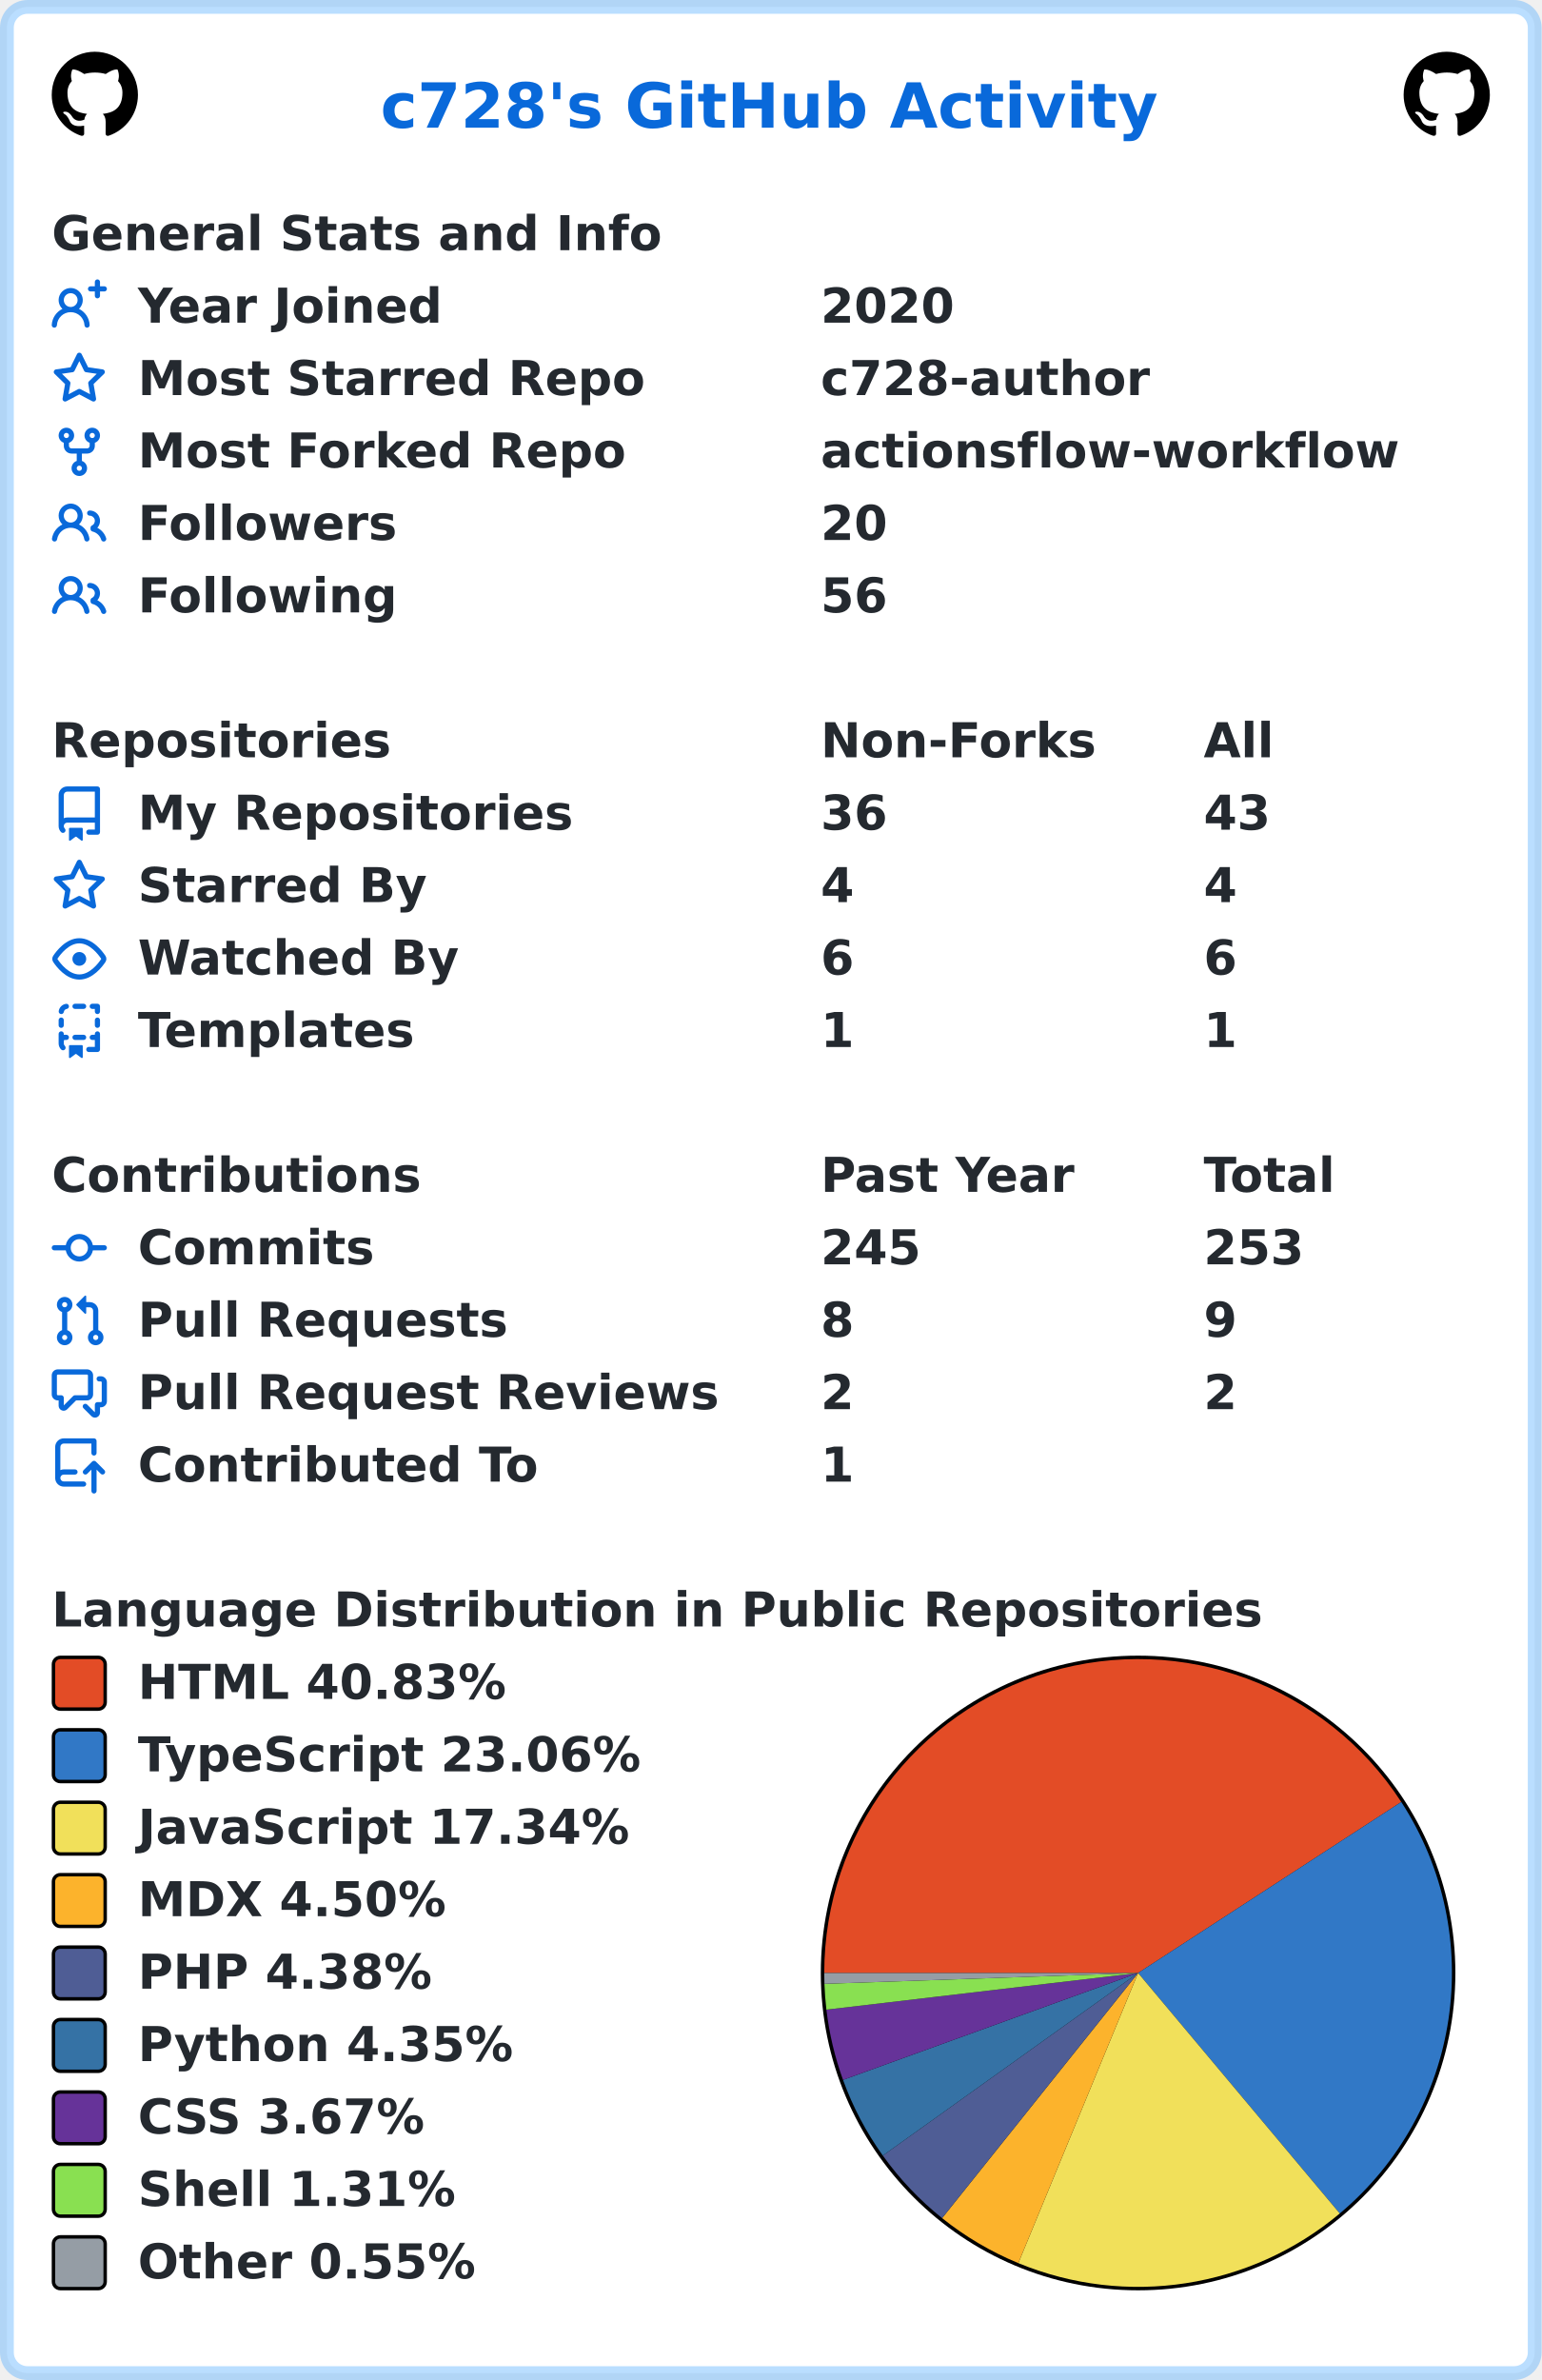
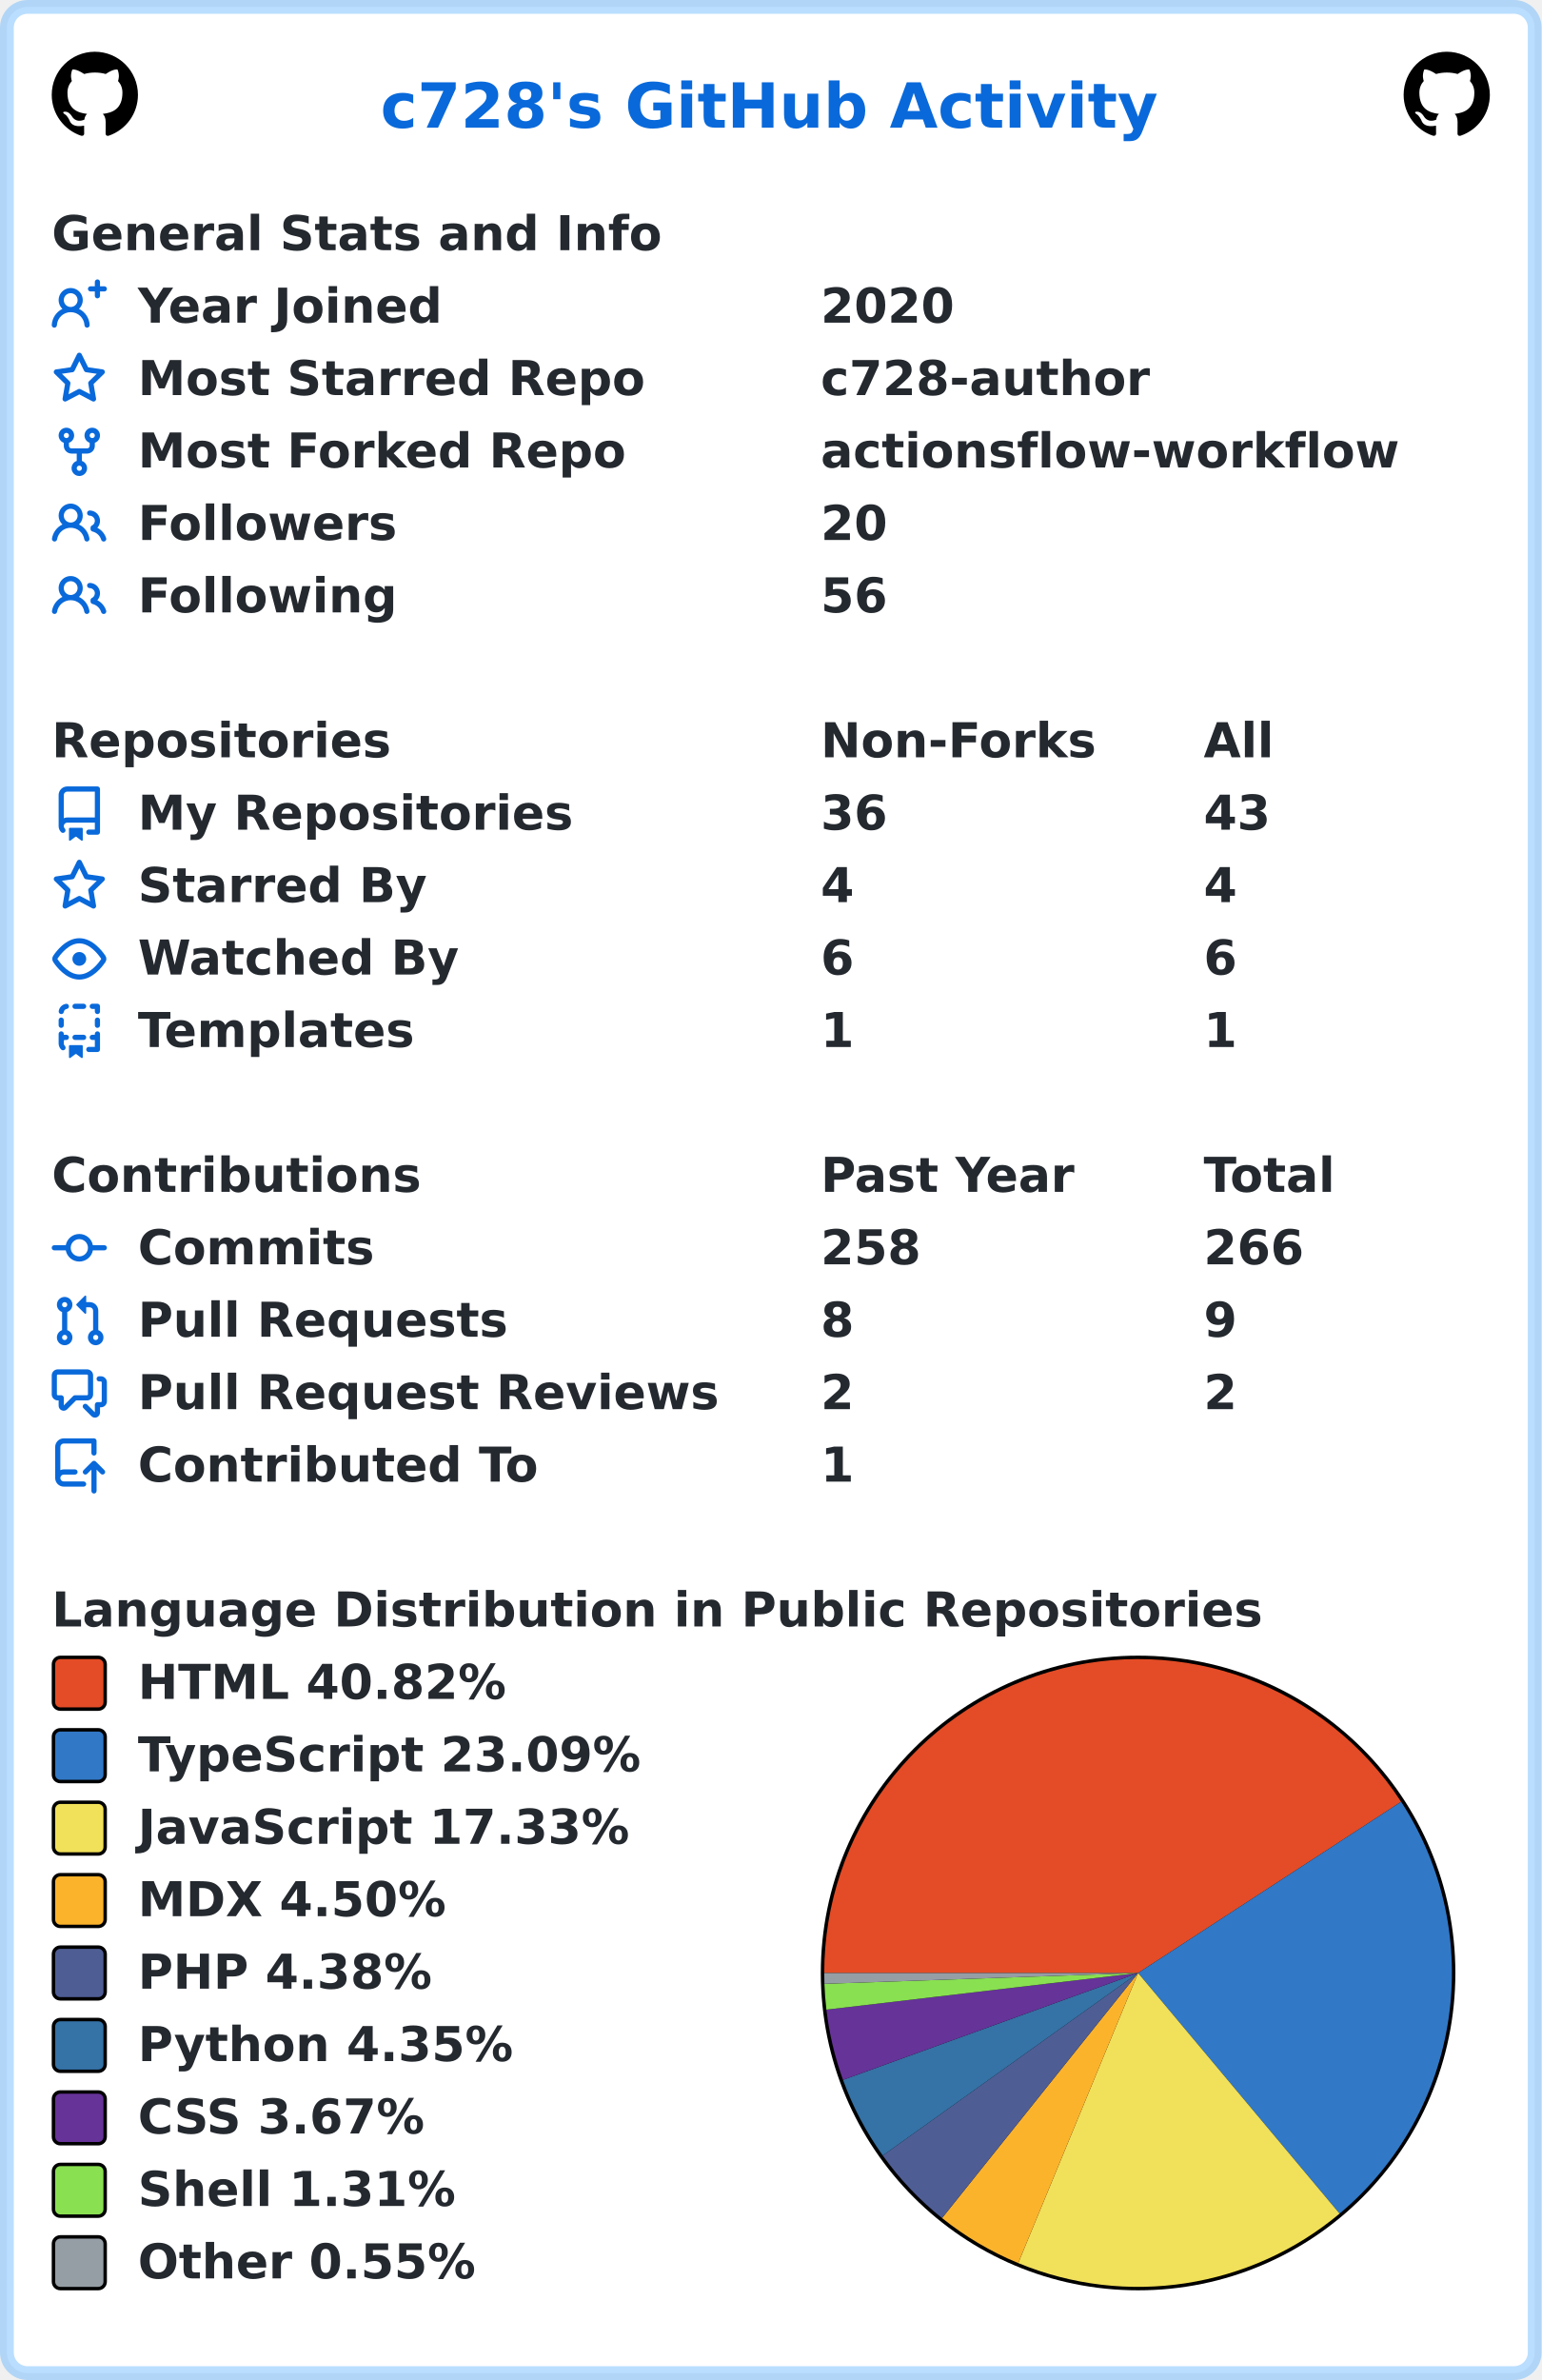
<svg xmlns="http://www.w3.org/2000/svg" width="447" height="690" viewBox="0 0 447 690" lang="en" xml:lang="en">
  <rect x="2" y="2" stroke-width="4" rx="6" width="443" height="686" stroke="rgba(84,174,255,0.4)" fill="#ffffff" />
  <g font-weight="600" font-size="110pt" font-family="Verdana,Geneva,DejaVu Sans,sans-serif" text-rendering="geometricPrecision">
    <text x="897" y="301" lengthAdjust="spacingAndGlyphs" textLength="1833" transform="scale(0.123)" fill="#0969da">c728's GitHub Activity</text>
    <svg x="15" y="15" width="25" height="25" viewBox="0 0 16 16">
      <path fill="#000000" fill-rule="evenodd" d="M8 0C3.58 0 0 3.58 0 8c0 3.54 2.29 6.53 5.47 7.59.4.07.55-.17.55-.38 0-.19-.01-.82-.01-1.49-2.01.37-2.53-.49-2.69-.94-.09-.23-.48-.94-.82-1.13-.28-.15-.68-.52-.01-.53.63-.01 1.08.58 1.23.82.72 1.21 1.87.87 2.33.66.07-.52.28-.87.51-1.07-1.78-.2-3.64-.89-3.64-3.95 0-.87.31-1.59.82-2.15-.08-.2-.36-1.02.08-2.12 0 0 .67-.21 2.2.82.64-.18 1.32-.27 2-.27.68 0 1.36.09 2 .27 1.53-1.04 2.2-.82 2.2-.82.44 1.1.16 1.92.08 2.12.51.56.82 1.27.82 2.15 0 3.07-1.87 3.75-3.65 3.95.29.25.54.73.54 1.48 0 1.07-.01 1.93-.01 2.2 0 .21.15.46.55.38A8.013 8.013 0 0016 8c0-4.42-3.58-8-8-8z" />
    </svg>
    <svg x="407" y="15" width="25" height="25" viewBox="0 0 16 16">
      <path fill="#000000" fill-rule="evenodd" d="M8 0C3.58 0 0 3.58 0 8c0 3.54 2.29 6.53 5.47 7.59.4.07.55-.17.55-.38 0-.19-.01-.82-.01-1.49-2.01.37-2.53-.49-2.69-.94-.09-.23-.48-.94-.82-1.13-.28-.15-.68-.52-.01-.53.63-.01 1.08.58 1.23.82.72 1.21 1.87.87 2.33.66.07-.52.28-.87.51-1.07-1.78-.2-3.64-.89-3.64-3.95 0-.87.31-1.59.82-2.15-.08-.2-.36-1.02.08-2.12 0 0 .67-.21 2.2.82.64-.18 1.32-.27 2-.27.68 0 1.36.09 2 .27 1.53-1.04 2.2-.82 2.2-.82.44 1.1.16 1.92.08 2.12.51.56.82 1.27.82 2.15 0 3.07-1.87 3.75-3.65 3.95.29.25.54.73.54 1.48 0 1.07-.01 1.93-.01 2.2 0 .21.15.46.55.38A8.013 8.013 0 0016 8c0-4.42-3.58-8-8-8z" />
    </svg>
    <g transform="translate(0, 60)" fill="#24292f">
      <g transform="translate(15, 0)">
        <g transform="scale(0.095)">
          <text x="0" y="132" textLength="1851" lengthAdjust="spacingAndGlyphs">General Stats and Info</text>
        </g>
      </g>
      <g transform="translate(15, 21)">
        <path fill="#0969da" fill-rule="evenodd" d="M13.25 0a.75.75 0 01.75.75V2h1.25a.75.75 0 010 1.5H14v1.25a.75.75 0 01-1.5 0V3.5h-1.25a.75.75 0 010-1.5h1.25V.75a.75.75 0 01.75-.75zM5.5 4a2 2 0 100 4 2 2 0 000-4zm2.4 4.548a3.5 3.5 0 10-4.799 0 5.527 5.527 0 00-3.1 4.66.75.75 0 101.498.085A4.01 4.01 0 015.5 9.5a4.01 4.01 0 014.001 3.793.75.75 0 101.498-.086 5.527 5.527 0 00-3.1-4.659z" />
        <g transform="scale(0.095)">
          <text lengthAdjust="spacingAndGlyphs" textLength="932" x="263" y="132">Year Joined</text>
          <text lengthAdjust="spacingAndGlyphs" textLength="420" x="2347" y="132">2020</text>
        </g>
      </g>
      <g transform="translate(15, 42)">
        <path fill="#0969da" fill-rule="evenodd" d="M8 .25a.75.75 0 01.673.418l1.882 3.815 4.21.612a.75.75 0 01.416 1.279l-3.046 2.97.719 4.192a.75.75 0 01-1.088.791L8 12.347l-3.766 1.98a.75.75 0 01-1.088-.79l.72-4.194L.818 6.374a.75.75 0 01.416-1.28l4.21-.611L7.327.668A.75.75 0 018 .25zm0 2.445L6.615 5.5a.75.75 0 01-.564.41l-3.097.45 2.24 2.184a.75.75 0 01.216.664l-.528 3.084 2.769-1.456a.75.75 0 01.698 0l2.77 1.456-.53-3.084a.75.75 0 01.216-.664l2.24-2.183-3.096-.45a.75.75 0 01-.564-.41L8 2.694v.001z" />
        <g transform="scale(0.095)">
          <text lengthAdjust="spacingAndGlyphs" textLength="1532" x="263" y="132">Most Starred Repo</text>
          <text lengthAdjust="spacingAndGlyphs" textLength="1010" x="2347" y="132">c728-author</text>
        </g>
      </g>
      <g transform="translate(15, 63)">
        <path fill="#0969da" fill-rule="evenodd" d="M5 3.25a.75.75 0 11-1.5 0 .75.75 0 011.5 0zm0 2.122a2.25 2.25 0 10-1.5 0v.878A2.25 2.25 0 005.75 8.5h1.5v2.128a2.251 2.251 0 101.5 0V8.5h1.5a2.25 2.25 0 002.25-2.25v-.878a2.25 2.25 0 10-1.5 0v.878a.75.75 0 01-.75.75h-4.5A.75.75 0 015 6.25v-.878zm3.75 7.378a.75.75 0 11-1.5 0 .75.75 0 011.5 0zm3-8.75a.75.75 0 100-1.5.75.75 0 000 1.5z" />
        <g transform="scale(0.095)">
          <text lengthAdjust="spacingAndGlyphs" textLength="1485" x="263" y="132">Most Forked Repo</text>
          <text lengthAdjust="spacingAndGlyphs" textLength="1732" x="2347" y="132">actionsflow-workflow</text>
        </g>
      </g>
      <g transform="translate(15, 84)">
        <path fill="#0969da" fill-rule="evenodd" d="M5.5 3.5a2 2 0 100 4 2 2 0 000-4zM2 5.5a3.5 3.5 0 115.898 2.549 5.507 5.507 0 013.034 4.084.75.75 0 11-1.482.235 4.001 4.001 0 00-7.9 0 .75.75 0 01-1.482-.236A5.507 5.507 0 013.102 8.05 3.49 3.49 0 012 5.5zM11 4a.75.75 0 100 1.5 1.5 1.5 0 01.666 2.844.75.75 0 00-.416.672v.352a.75.75 0 00.574.73c1.2.289 2.162 1.2 2.522 2.372a.75.75 0 101.434-.44 5.01 5.01 0 00-2.56-3.012A3 3 0 0011 4z" />
        <g transform="scale(0.095)">
          <text lengthAdjust="spacingAndGlyphs" textLength="778" x="263" y="132">Followers</text>
          <text lengthAdjust="spacingAndGlyphs" textLength="210" x="2347" y="132">20</text>
        </g>
      </g>
      <g transform="translate(15, 105)">
        <path fill="#0969da" fill-rule="evenodd" d="M5.5 3.5a2 2 0 100 4 2 2 0 000-4zM2 5.5a3.5 3.5 0 115.898 2.549 5.507 5.507 0 013.034 4.084.75.75 0 11-1.482.235 4.001 4.001 0 00-7.9 0 .75.75 0 01-1.482-.236A5.507 5.507 0 013.102 8.05 3.49 3.49 0 012 5.5zM11 4a.75.75 0 100 1.5 1.5 1.5 0 01.666 2.844.75.75 0 00-.416.672v.352a.75.75 0 00.574.73c1.2.289 2.162 1.2 2.522 2.372a.75.75 0 101.434-.44 5.01 5.01 0 00-2.56-3.012A3 3 0 0011 4z" />
        <g transform="scale(0.095)">
          <text lengthAdjust="spacingAndGlyphs" textLength="780" x="263" y="132">Following</text>
          <text lengthAdjust="spacingAndGlyphs" textLength="210" x="2347" y="132">56</text>
        </g>
      </g>
    </g>
    <g transform="translate(0, 207)" fill="#24292f">
      <g transform="translate(15, 0)">
        <g transform="scale(0.095)">
          <text x="0" y="132" textLength="1020" lengthAdjust="spacingAndGlyphs">Repositories</text>
          <text x="2347" y="132" textLength="832" lengthAdjust="spacingAndGlyphs">Non-Forks</text>
          <text x="3516" y="132" textLength="206" lengthAdjust="spacingAndGlyphs">All</text>
        </g>
      </g>
      <g transform="translate(15, 21)">
        <path fill="#0969da" fill-rule="evenodd" d="M2 2.5A2.5 2.5 0 014.5 0h8.75a.75.75 0 01.75.75v12.5a.75.75 0 01-.75.75h-2.5a.75.75 0 110-1.5h1.75v-2h-8a1 1 0 00-.714 1.7.75.75 0 01-1.072 1.05A2.495 2.495 0 012 11.5v-9zm10.5-1V9h-8c-.356 0-.694.074-1 .208V2.5a1 1 0 011-1h8zM5 12.25v3.25a.25.25 0 00.4.2l1.45-1.087a.25.25 0 01.3 0L8.6 15.7a.25.25 0 00.4-.2v-3.25a.25.25 0 00-.25-.25h-3.5a.25.25 0 00-.25.25z" />
        <g transform="scale(0.095)">
          <text lengthAdjust="spacingAndGlyphs" textLength="1312" x="263" y="132">My Repositories</text>
          <text lengthAdjust="spacingAndGlyphs" textLength="210" x="2347" y="132">36</text>
          <text lengthAdjust="spacingAndGlyphs" textLength="210" x="3516" y="132">43</text>
        </g>
      </g>
      <g transform="translate(15, 42)">
        <path fill="#0969da" fill-rule="evenodd" d="M8 .25a.75.75 0 01.673.418l1.882 3.815 4.21.612a.75.75 0 01.416 1.279l-3.046 2.97.719 4.192a.75.75 0 01-1.088.791L8 12.347l-3.766 1.98a.75.75 0 01-1.088-.79l.72-4.194L.818 6.374a.75.75 0 01.416-1.28l4.21-.611L7.327.668A.75.75 0 018 .25zm0 2.445L6.615 5.5a.75.75 0 01-.564.41l-3.097.45 2.24 2.184a.75.75 0 01.216.664l-.528 3.084 2.769-1.456a.75.75 0 01.698 0l2.77 1.456-.53-3.084a.75.75 0 01.216-.664l2.24-2.183-3.096-.45a.75.75 0 01-.564-.41L8 2.694v.001z" />
        <g transform="scale(0.095)">
          <text lengthAdjust="spacingAndGlyphs" textLength="874" x="263" y="132">Starred By</text>
          <text lengthAdjust="spacingAndGlyphs" textLength="105" x="2347" y="132">4</text>
          <text lengthAdjust="spacingAndGlyphs" textLength="105" x="3516" y="132">4</text>
        </g>
      </g>
      <g transform="translate(15, 63)">
        <path fill="#0969da" fill-rule="evenodd" d="M1.679 7.932c.412-.621 1.242-1.75 2.366-2.717C5.175 4.242 6.527 3.5 8 3.5c1.473 0 2.824.742 3.955 1.715 1.124.967 1.954 2.096 2.366 2.717a.119.119 0 010 .136c-.412.621-1.242 1.75-2.366 2.717C10.825 11.758 9.473 12.5 8 12.5c-1.473 0-2.824-.742-3.955-1.715C2.92 9.818 2.09 8.69 1.679 8.068a.119.119 0 010-.136zM8 2c-1.981 0-3.67.992-4.933 2.078C1.797 5.169.88 6.423.43 7.1a1.619 1.619 0 000 1.798c.45.678 1.367 1.932 2.637 3.024C4.329 13.008 6.019 14 8 14c1.981 0 3.67-.992 4.933-2.078 1.27-1.091 2.187-2.345 2.637-3.023a1.619 1.619 0 000-1.798c-.45-.678-1.367-1.932-2.637-3.023C11.671 2.992 9.981 2 8 2zm0 8a2 2 0 100-4 2 2 0 000 4z" />
        <g transform="scale(0.095)">
          <text lengthAdjust="spacingAndGlyphs" textLength="993" x="263" y="132">Watched By</text>
          <text lengthAdjust="spacingAndGlyphs" textLength="105" x="2347" y="132">6</text>
          <text lengthAdjust="spacingAndGlyphs" textLength="105" x="3516" y="132">6</text>
        </g>
      </g>
      <g transform="translate(15, 84)">
        <path fill="#0969da" fill-rule="evenodd" d="M6 .75A.75.75 0 016.75 0h2.5a.75.75 0 010 1.5h-2.5A.75.75 0 016 .75zm5 0a.75.75 0 01.75-.75h1.5a.75.75 0 01.75.75v1.5a.75.75 0 01-1.5 0V1.5h-.75A.75.75 0 0111 .75zM4.992.662a.75.75 0 01-.636.848c-.436.063-.783.41-.846.846a.75.75 0 01-1.485-.212A2.501 2.501 0 014.144.025a.75.75 0 01.848.637zM2.75 4a.75.75 0 01.75.75v1.5a.75.75 0 01-1.5 0v-1.5A.75.75 0 012.75 4zm10.5 0a.75.75 0 01.75.75v1.5a.75.75 0 01-1.5 0v-1.5a.75.75 0 01.75-.75zM2.75 8a.75.75 0 01.75.75v.268A1.72 1.72 0 013.75 9h.5a.75.75 0 010 1.5h-.5a.25.25 0 00-.25.25v.75c0 .28.114.532.3.714a.75.75 0 01-1.05 1.072A2.495 2.495 0 012 11.5V8.75A.75.75 0 012.75 8zm10.5 0a.75.75 0 01.75.75v4.5a.75.75 0 01-.75.75h-2.5a.75.75 0 010-1.5h1.75v-2h-.75a.75.75 0 010-1.5h.75v-.25a.75.75 0 01.75-.75zM6 9.75A.75.75 0 016.75 9h2.5a.75.75 0 010 1.5h-2.5A.75.75 0 016 9.75zm-1 2.5v3.25a.25.25 0 00.4.2l1.45-1.087a.25.25 0 01.3 0L8.6 15.7a.25.25 0 00.4-.2v-3.25a.25.25 0 00-.25-.25h-3.5a.25.25 0 00-.25.25z" />
        <g transform="scale(0.095)">
          <text lengthAdjust="spacingAndGlyphs" textLength="868" x="263" y="132">Templates</text>
          <text lengthAdjust="spacingAndGlyphs" textLength="105" x="2347" y="132">1</text>
          <text lengthAdjust="spacingAndGlyphs" textLength="105" x="3516" y="132">1</text>
        </g>
      </g>
    </g>
    <g transform="translate(0, 333)" fill="#24292f">
      <g transform="translate(15, 0)">
        <g transform="scale(0.095)">
          <text x="0" y="132" textLength="1112" lengthAdjust="spacingAndGlyphs">Contributions</text>
          <text x="2347" y="132" textLength="774" lengthAdjust="spacingAndGlyphs">Past Year</text>
          <text x="3516" y="132" textLength="414" lengthAdjust="spacingAndGlyphs">Total</text>
        </g>
      </g>
      <g transform="translate(15, 21)">
        <path fill="#0969da" fill-rule="evenodd" d="M10.5 7.75a2.5 2.5 0 11-5 0 2.5 2.5 0 015 0zm1.43.75a4.002 4.002 0 01-7.86 0H.75a.75.75 0 110-1.5h3.32a4.001 4.001 0 017.86 0h3.32a.75.75 0 110 1.5h-3.32z" />
        <g transform="scale(0.095)">
          <text lengthAdjust="spacingAndGlyphs" textLength="734" x="263" y="132">Commits</text>
-           <text lengthAdjust="spacingAndGlyphs" textLength="315" x="2347" y="132">245</text>
-           <text lengthAdjust="spacingAndGlyphs" textLength="315" x="3516" y="132">253</text>
+           <text lengthAdjust="spacingAndGlyphs" textLength="315" x="2347" y="132">258</text>
+           <text lengthAdjust="spacingAndGlyphs" textLength="315" x="3516" y="132">266</text>
        </g>
      </g>
      <g transform="translate(15, 42)">
        <path fill="#0969da" fill-rule="evenodd" d="M7.177 3.073L9.573.677A.25.25 0 0110 .854v4.792a.25.25 0 01-.427.177L7.177 3.427a.25.25 0 010-.354zM3.75 2.5a.75.75 0 100 1.5.75.75 0 000-1.5zm-2.25.75a2.25 2.25 0 113 2.122v5.256a2.251 2.251 0 11-1.5 0V5.372A2.25 2.25 0 011.5 3.25zM11 2.5h-1V4h1a1 1 0 011 1v5.628a2.251 2.251 0 101.5 0V5A2.5 2.5 0 0011 2.5zm1 10.25a.75.75 0 111.5 0 .75.75 0 01-1.5 0zM3.75 12a.75.75 0 100 1.5.75.75 0 000-1.5z" />
        <g transform="scale(0.095)">
          <text lengthAdjust="spacingAndGlyphs" textLength="1113" x="263" y="132">Pull Requests</text>
          <text lengthAdjust="spacingAndGlyphs" textLength="105" x="2347" y="132">8</text>
          <text lengthAdjust="spacingAndGlyphs" textLength="105" x="3516" y="132">9</text>
        </g>
      </g>
      <g transform="translate(15, 63)">
        <path fill="#0969da" fill-rule="evenodd" d="M1.5 2.75a.25.25 0 01.25-.25h8.5a.25.25 0 01.25.25v5.5a.25.25 0 01-.25.25h-3.5a.75.75 0 00-.53.22L3.5 11.44V9.25a.75.75 0 00-.75-.75h-1a.25.25 0 01-.25-.25v-5.5zM1.75 1A1.75 1.75 0 000 2.75v5.5C0 9.216.784 10 1.75 10H2v1.543a1.457 1.457 0 002.487 1.03L7.061 10h3.189A1.75 1.75 0 0012 8.25v-5.5A1.75 1.75 0 0010.25 1h-8.5zM14.5 4.75a.25.25 0 00-.25-.25h-.5a.75.75 0 110-1.5h.5c.966 0 1.75.784 1.75 1.75v5.5A1.75 1.75 0 0114.25 12H14v1.543a1.457 1.457 0 01-2.487 1.03L9.22 12.28a.75.75 0 111.06-1.06l2.22 2.22v-2.19a.75.75 0 01.75-.75h1a.25.25 0 00.25-.25v-5.5z" />
        <g transform="scale(0.095)">
          <text lengthAdjust="spacingAndGlyphs" textLength="1762" x="263" y="132">Pull Request Reviews</text>
          <text lengthAdjust="spacingAndGlyphs" textLength="105" x="2347" y="132">2</text>
          <text lengthAdjust="spacingAndGlyphs" textLength="105" x="3516" y="132">2</text>
        </g>
      </g>
      <g transform="translate(15, 84)">
        <path fill="#0969da" fill-rule="evenodd" d="M1 2.5A2.5 2.5 0 013.5 0h8.75a.75.75 0 01.75.75v3.5a.75.75 0 01-1.5 0V1.5h-8a1 1 0 00-1 1v6.708A2.492 2.492 0 013.5 9h3.25a.75.75 0 010 1.5H3.5a1 1 0 100 2h5.75a.75.75 0 010 1.5H3.5A2.5 2.5 0 011 11.5v-9zm13.23 7.79a.75.75 0 001.06-1.06l-2.505-2.505a.75.75 0 00-1.06 0L9.22 9.229a.75.75 0 001.06 1.061l1.225-1.224v6.184a.75.75 0 001.5 0V9.066l1.224 1.224z" />
        <g transform="scale(0.095)">
          <text lengthAdjust="spacingAndGlyphs" textLength="1234" x="263" y="132">Contributed To</text>
          <text lengthAdjust="spacingAndGlyphs" textLength="105" x="2347" y="132">1</text>
        </g>
      </g>
    </g>
    <g transform="translate(0, 459)" fill="#24292f">
      <g transform="translate(15, 0)">
        <g transform="scale(0.095)">
          <text x="0" y="132" textLength="3652" lengthAdjust="spacingAndGlyphs">Language Distribution in Public Repositories</text>
        </g>
      </g>
      <g transform="translate(238, 21)">
        <circle cx="92" cy="92" r="92" fill="#000000" />
      </g>
      <g transform="translate(239, 22)">
-         <path fill-rule="evenodd" fill="#e34c26" d="M 0.0,91 A 91 91 0 0 1 167.309 41.423 L 91,91 Z" />
-         <path fill-rule="evenodd" fill="#3178c6" d="M 167.309,41.423 A 91 91 0 0 1 149.479 160.723 L 91,91 Z" />
-         <path fill-rule="evenodd" fill="#f1e05a" d="M 149.479,160.723 A 91 91 0 0 1 56.275 175.114 L 91,91 Z" />
-         <path fill-rule="evenodd" fill="#fcb32c" d="M 56.275,175.114 A 91 91 0 0 1 34.169 162.072 L 91,91 Z" />
-         <path fill-rule="evenodd" fill="#4F5D95" d="M 34.169,162.072 A 91 91 0 0 1 16.981 143.936 L 91,91 Z" />
-         <path fill-rule="evenodd" fill="#3572A5" d="M 16.981,143.936 A 91 91 0 0 1 5.44 121.992 L 91,91 Z" />
-         <path fill-rule="evenodd" fill="#663399" d="M 5.44,121.992 A 91 91 0 0 1 0.623 101.632 L 91,91 Z" />
-         <path fill-rule="evenodd" fill="#89e051" d="M 0.623,101.632 A 91 91 0 0 1 0.054 94.14 L 91,91 Z" />
-         <path fill-rule="evenodd" fill="#959da5" d="M 0.054,94.14 A 91 91 0 0 1 0.0 91 L 91,91 Z" />
+         <path fill-rule="evenodd" fill="#e34c26" d="M 0.0,91 A 91 91 0 0 1 167.269 41.36 L 91,91 Z" />
+         <path fill-rule="evenodd" fill="#3178c6" d="M 167.269,41.36 A 91 91 0 0 1 149.428 160.765 L 91,91 Z" />
+         <path fill-rule="evenodd" fill="#f1e05a" d="M 149.428,160.765 A 91 91 0 0 1 56.243 175.101 L 91,91 Z" />
+         <path fill-rule="evenodd" fill="#fcb32c" d="M 56.243,175.101 A 91 91 0 0 1 34.148 162.055 L 91,91 Z" />
+         <path fill-rule="evenodd" fill="#4F5D95" d="M 34.148,162.055 A 91 91 0 0 1 16.971 143.921 L 91,91 Z" />
+         <path fill-rule="evenodd" fill="#3572A5" d="M 16.971,143.921 A 91 91 0 0 1 5.436 121.982 L 91,91 Z" />
+         <path fill-rule="evenodd" fill="#663399" d="M 5.436,121.982 A 91 91 0 0 1 0.623 101.629 L 91,91 Z" />
+         <path fill-rule="evenodd" fill="#89e051" d="M 0.623,101.629 A 91 91 0 0 1 0.054 94.139 L 91,91 Z" />
+         <path fill-rule="evenodd" fill="#959da5" d="M 0.054,94.139 A 91 91 0 0 1 0.0 91 L 91,91 Z" />
      </g>
      <g transform="translate(15, 21)">
        <rect x="0.5" y="0.5" rx="2" width="15" height="15" fill="#e34c26" stroke-width="1" stroke="#000000" />
-         <text transform="scale(0.095)" x="263" y="132" textLength="1142" lengthAdjust="spacingAndGlyphs">HTML 40.83%</text>
+         <text transform="scale(0.095)" x="263" y="132" textLength="1142" lengthAdjust="spacingAndGlyphs">HTML 40.82%</text>
      </g>
      <g transform="translate(15, 42)">
        <rect x="0.5" y="0.5" rx="2" width="15" height="15" fill="#3178c6" stroke-width="1" stroke="#000000" />
-         <text transform="scale(0.095)" x="263" y="132" textLength="1568" lengthAdjust="spacingAndGlyphs">TypeScript 23.06%</text>
+         <text transform="scale(0.095)" x="263" y="132" textLength="1568" lengthAdjust="spacingAndGlyphs">TypeScript 23.09%</text>
      </g>
      <g transform="translate(15, 63)">
        <rect x="0.5" y="0.5" rx="2" width="15" height="15" fill="#f1e05a" stroke-width="1" stroke="#000000" />
-         <text transform="scale(0.095)" x="263" y="132" textLength="1516" lengthAdjust="spacingAndGlyphs">JavaScript 17.34%</text>
+         <text transform="scale(0.095)" x="263" y="132" textLength="1516" lengthAdjust="spacingAndGlyphs">JavaScript 17.33%</text>
      </g>
      <g transform="translate(15, 84)">
        <rect x="0.5" y="0.5" rx="2" width="15" height="15" fill="#fcb32c" stroke-width="1" stroke="#000000" />
        <text transform="scale(0.095)" x="263" y="132" textLength="960" lengthAdjust="spacingAndGlyphs">MDX 4.50%</text>
      </g>
      <g transform="translate(15, 105)">
        <rect x="0.5" y="0.5" rx="2" width="15" height="15" fill="#4F5D95" stroke-width="1" stroke="#000000" />
        <text transform="scale(0.095)" x="263" y="132" textLength="900" lengthAdjust="spacingAndGlyphs">PHP 4.38%</text>
      </g>
      <g transform="translate(15, 126)">
        <rect x="0.5" y="0.5" rx="2" width="15" height="15" fill="#3572A5" stroke-width="1" stroke="#000000" />
        <text transform="scale(0.095)" x="263" y="132" textLength="1149" lengthAdjust="spacingAndGlyphs">Python 4.35%</text>
      </g>
      <g transform="translate(15, 147)">
        <rect x="0.5" y="0.5" rx="2" width="15" height="15" fill="#663399" stroke-width="1" stroke="#000000" />
        <text transform="scale(0.095)" x="263" y="132" textLength="903" lengthAdjust="spacingAndGlyphs">CSS 3.67%</text>
      </g>
      <g transform="translate(15, 168)">
        <rect x="0.5" y="0.5" rx="2" width="15" height="15" fill="#89e051" stroke-width="1" stroke="#000000" />
        <text transform="scale(0.095)" x="263" y="132" textLength="982" lengthAdjust="spacingAndGlyphs">Shell 1.31%</text>
      </g>
      <g transform="translate(15, 189)">
        <rect x="0.5" y="0.5" rx="2" width="15" height="15" fill="#959da5" stroke-width="1" stroke="#000000" />
        <text transform="scale(0.095)" x="263" y="132" textLength="1047" lengthAdjust="spacingAndGlyphs">Other 0.55%</text>
      </g>
    </g>
  </g>
</svg>
